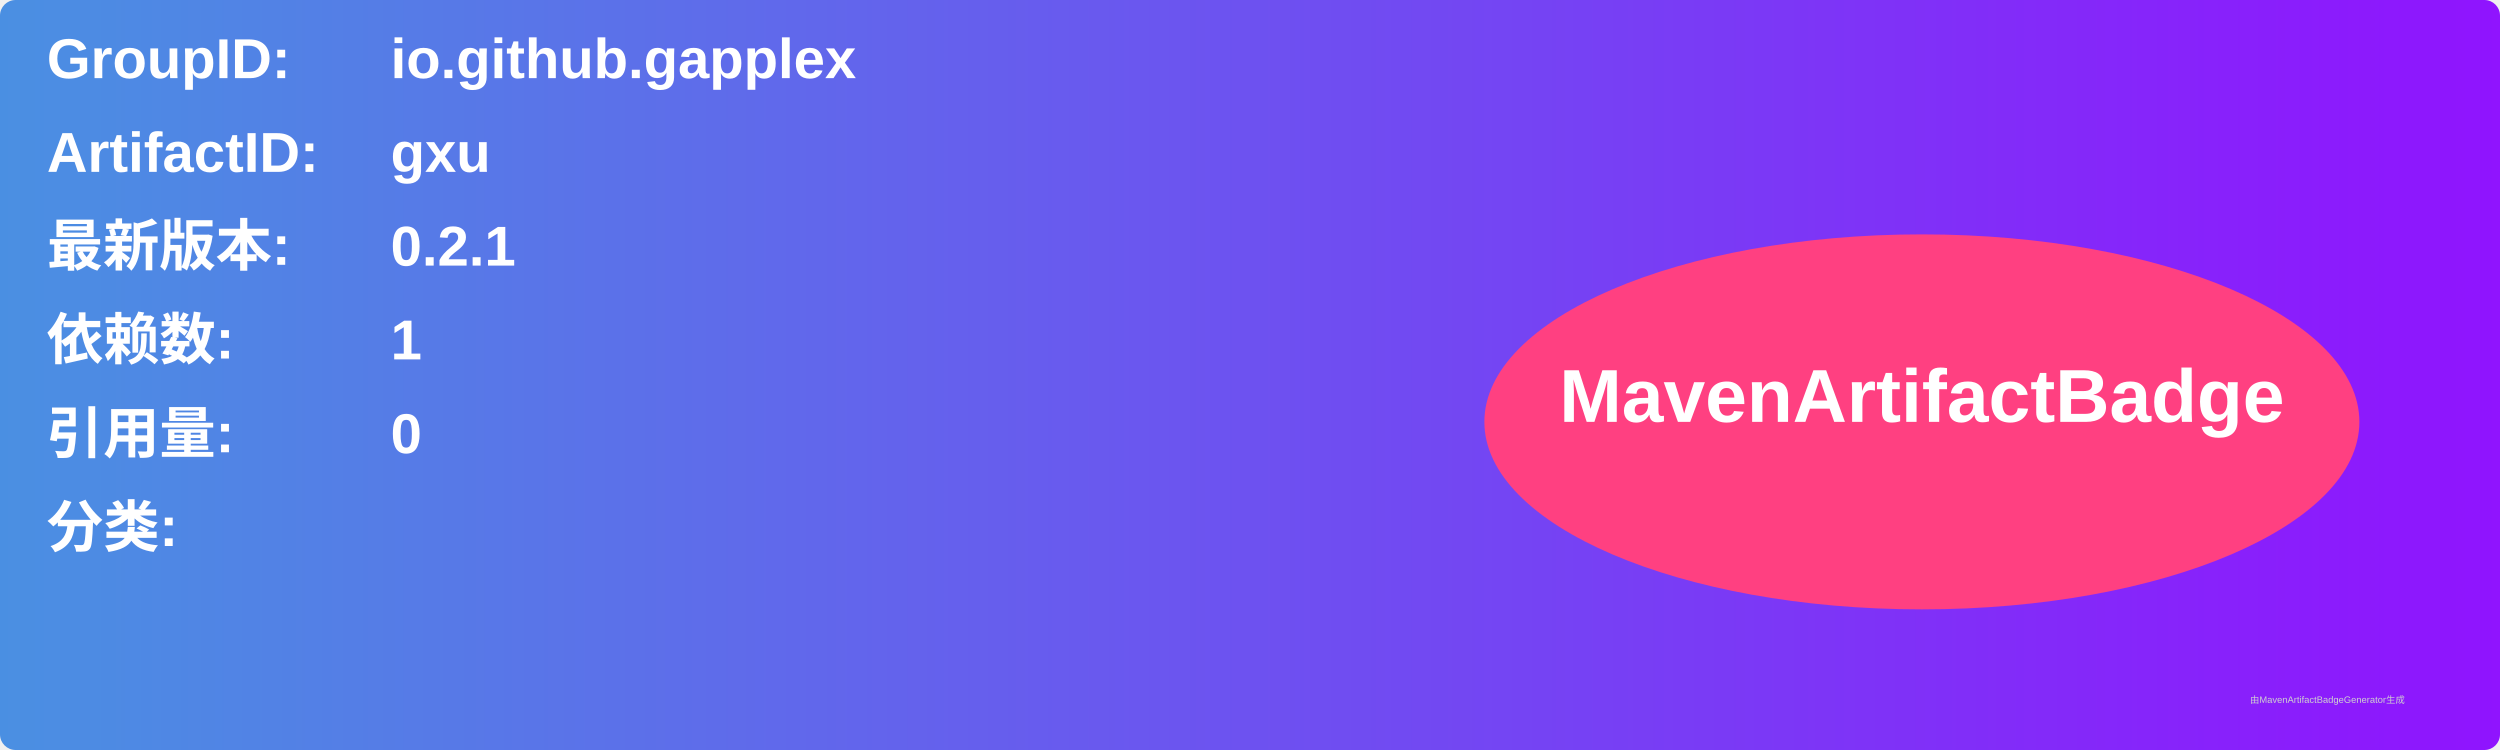
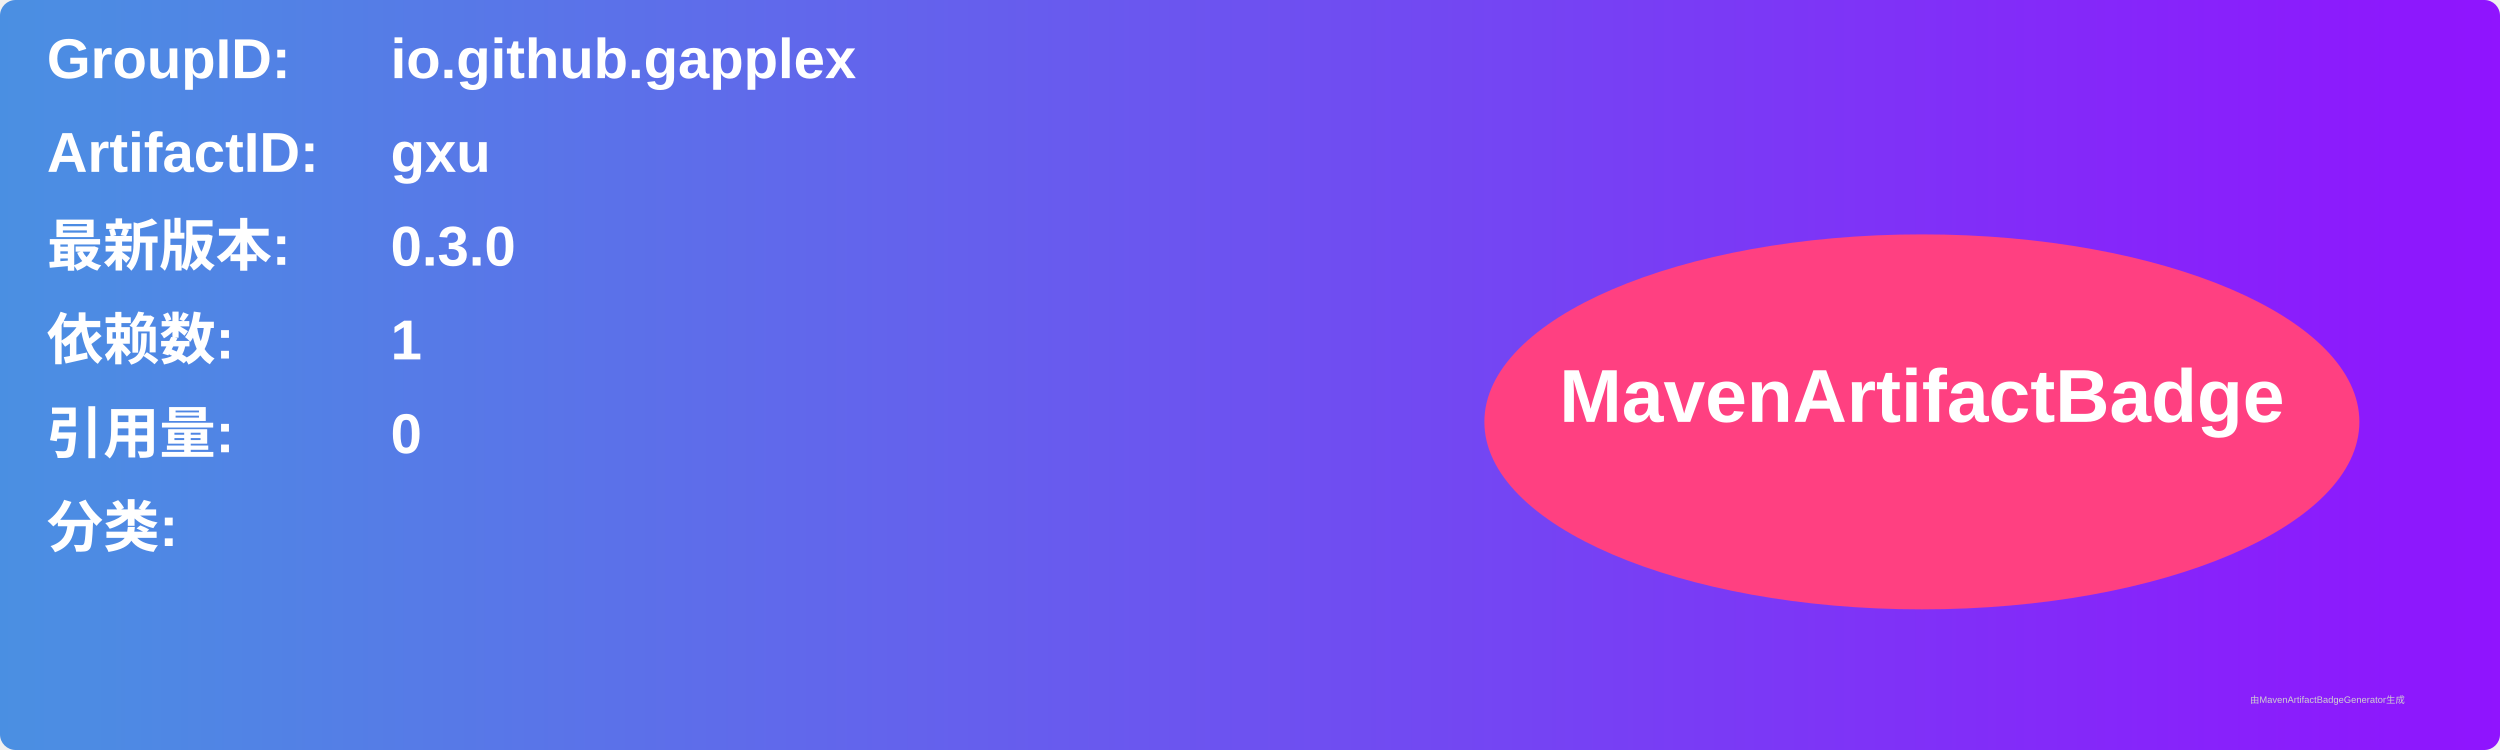
<svg xmlns="http://www.w3.org/2000/svg" width="800" height="240" viewBox="0 0 800 240">
  <linearGradient id="grad" x1="0%" y1="0%" x2="100%" y2="0%">
    <stop offset="0%" stop-color="#4a90e2" />
    <stop offset="100%" stop-color="#9013fe" />
  </linearGradient>
  <rect width="100%" height="100%" rx="5" ry="5" fill="url(#grad)" />
  <g transform="translate(15, 15)">
    <text x="0" y="10" font-family="Arial" font-size="18" fill="white" font-weight="bold" width="260">GroupID:</text>
    <text x="110" y="10" font-family="Arial" font-size="18" fill="white" font-weight="bold" width="460">io.github.gapplex</text>
    <text x="0" y="40" font-family="Arial" font-size="18" fill="white" font-weight="bold" width="260">ArtifactID:</text>
    <text x="110" y="40" font-family="Arial" font-size="18" fill="white" font-weight="bold" width="460">gxu</text>
    <text x="0" y="70" font-family="Arial" font-size="18" fill="white" font-weight="bold">最新版本:</text>
    <text x="110" y="70" font-family="Arial" font-size="18" fill="white" font-weight="bold">
-       <tspan font-weight="bold">0.2.1</tspan>
+       <tspan font-weight="bold">0.3.0</tspan>
    </text>
    <text x="0" y="100" font-family="Arial" font-size="18" fill="white" font-weight="bold">依赖数: </text>
    <text x="110" y="100" font-family="Arial" font-size="18" fill="white">
      <tspan font-weight="bold">1</tspan>
    </text>
    <text x="0" y="130" font-family="Arial" font-size="18" fill="white" font-weight="bold">引用量: </text>
    <text x="110" y="130" font-family="Arial" font-size="18" fill="white">
      <tspan font-weight="bold">0</tspan>
    </text>
    <text x="0" y="160" font-family="Arial" font-size="18" fill="white" font-weight="bold">分类:</text>
    <text x="10" y="190" font-family="Arial" font-size="10" fill="white">
      <tspan font-weight="bold" />
    </text>
    <ellipse cx="600" cy="120" rx="140" ry="60" fill="#ff4081" />
    <text x="600" y="120" text-anchor="middle" font-family="Arial" font-size="24" fill="white" font-weight="bold">MavenArtifactBadge</text>
  </g>
  <text x="720" y="225" font-family="Arial" font-size="3" fill="#d0d0d0">由MavenArtifactBadgeGenerator生成</text>
</svg>
